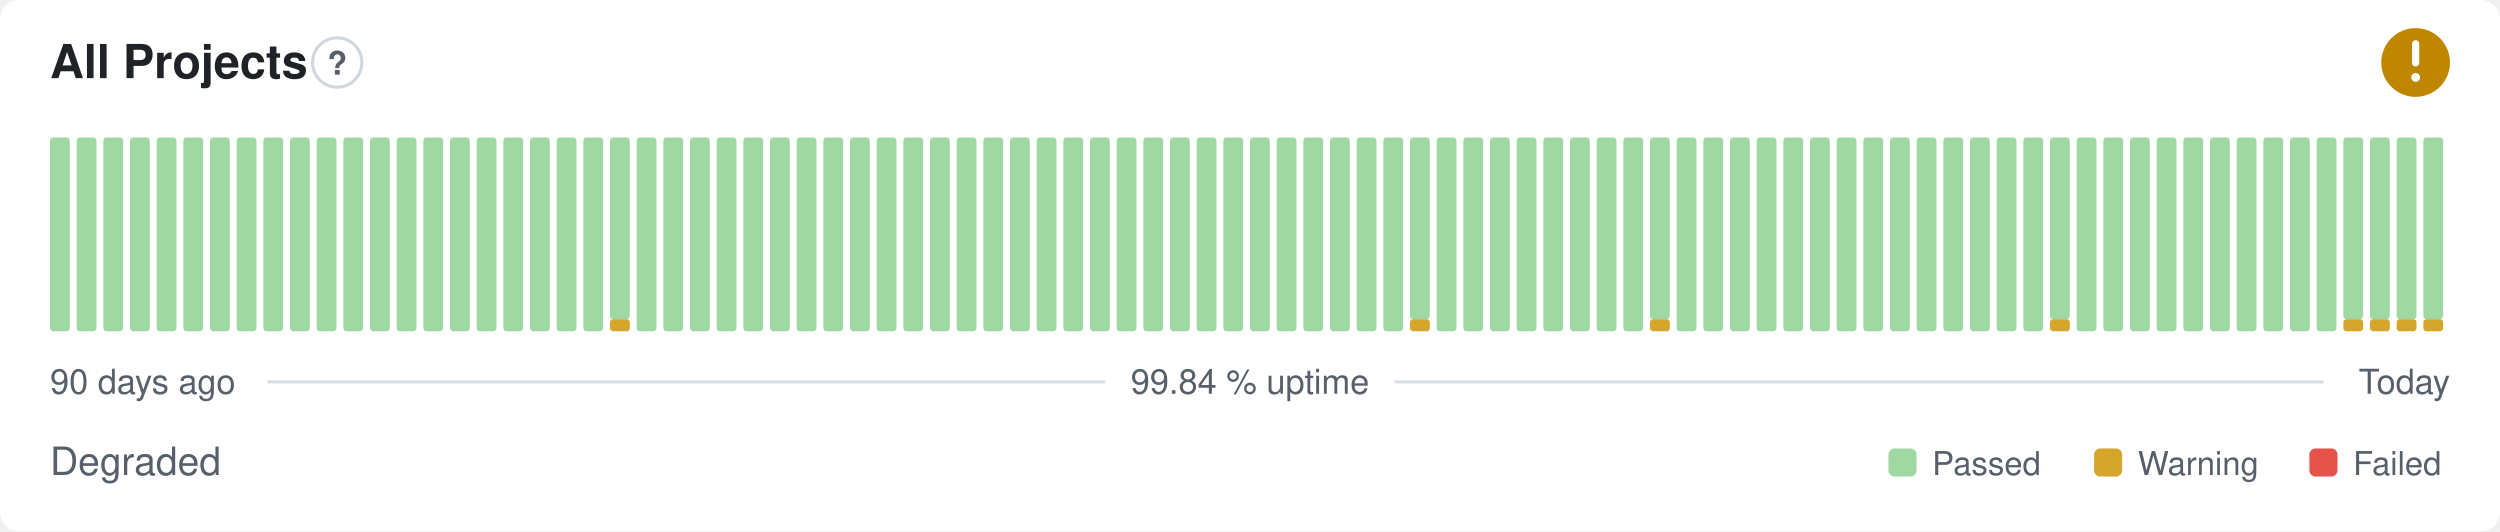
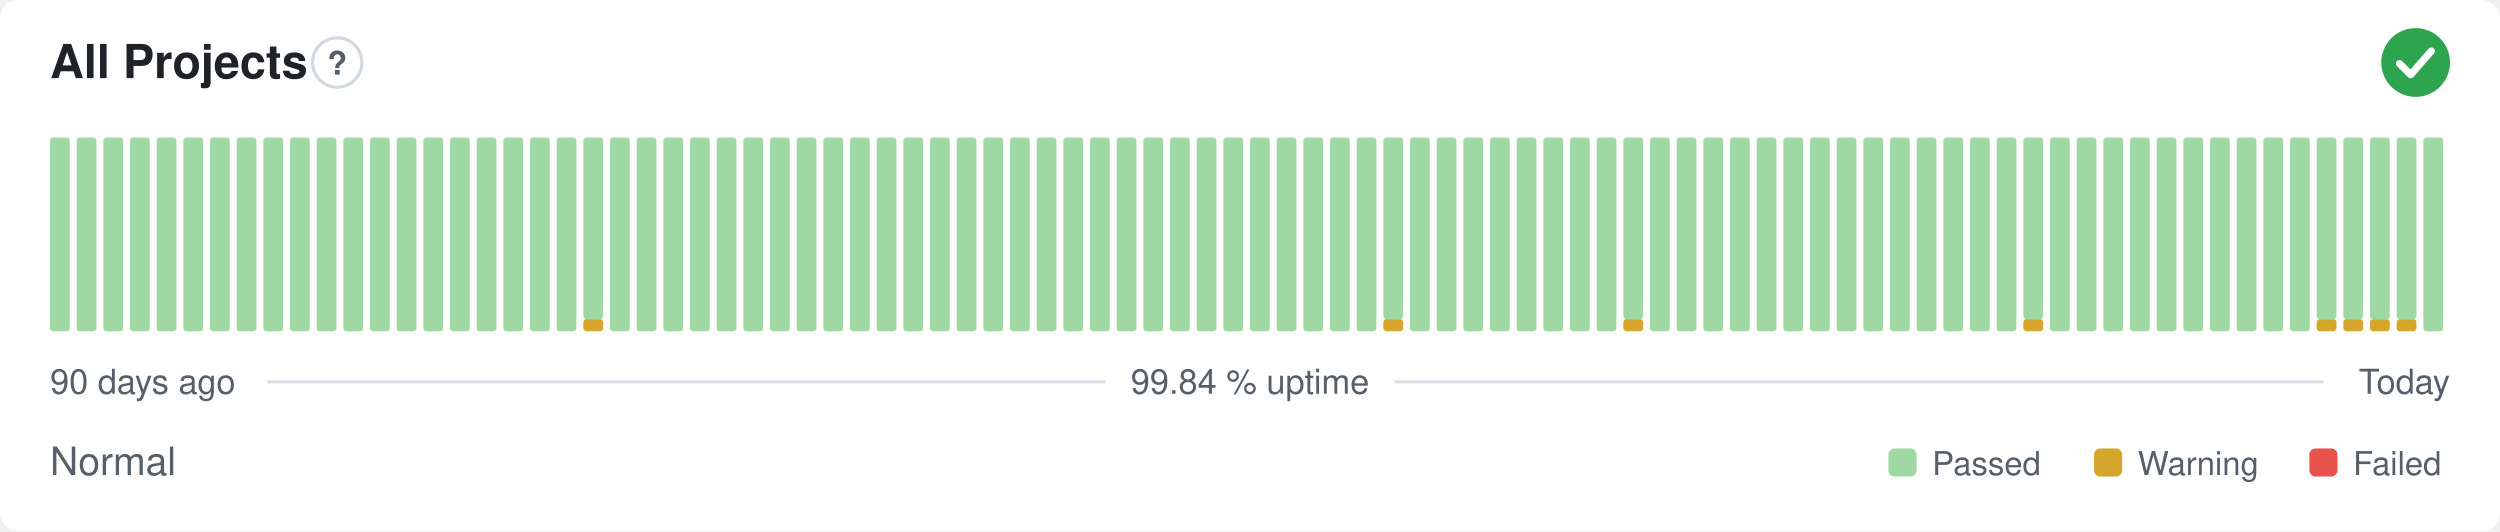
- <svg xmlns="http://www.w3.org/2000/svg" width="800" height="170" viewBox="0 0 800 170" role="img" aria-label="All Projects: Degraded, 99.84 % uptime over the last 90 days" font-family="-apple-system,BlinkMacSystemFont,'Segoe UI',Helvetica,Arial,sans-serif">
+ <svg xmlns="http://www.w3.org/2000/svg" width="800" height="170" viewBox="0 0 800 170" role="img" aria-label="All Projects: Normal, 99.84 % uptime over the last 90 days" font-family="-apple-system,BlinkMacSystemFont,'Segoe UI',Helvetica,Arial,sans-serif">
  <style>
    @media (prefers-color-scheme: dark) {
      .bg { fill: #0d1117 }
      .title { fill: #e6edf3 }
      .muted { fill: #8b949e }
      .hint { stroke: #30363d }
      .rule { stroke: #30363d }
      .nodata { fill: #21262d }
    }
  </style>
  <rect class="bg" width="800" height="170" rx="6" fill="#ffffff" />
  <text class="title" x="16" y="25" font-size="15" font-weight="600" fill="#1f2328">All Projects</text>
  <circle class="hint" cx="107.9" cy="20" r="7.9" fill="none" stroke="#d0d7de" stroke-width="1" />
  <text class="muted" x="107.9" y="23.9" text-anchor="middle" font-size="10.4" font-weight="700" fill="#57606a">?</text>
-   <circle cx="773" cy="20" r="11" fill="#bf8700" />
-   <path d="M773 14.01v6.11" fill="none" stroke="#fff" stroke-width="2.31" stroke-linecap="round" stroke-linejoin="round" />
-   <circle cx="773" cy="24.77" r="1.41" fill="#fff" />
+   <circle cx="773" cy="20" r="11" fill="#2da44e" />
+   <path d="M767.87 20.37l3.54 3.54 6.60 -7.58" fill="none" stroke="#fff" stroke-width="2.31" stroke-linecap="round" stroke-linejoin="round" />
  <rect x="16.00" y="44.00" width="6.33" height="62.00" rx="1" fill="#9fd8a3" />
  <rect x="24.53" y="44.00" width="6.33" height="62.00" rx="1" fill="#9fd8a3" />
  <rect x="33.07" y="44.00" width="6.33" height="62.00" rx="1" fill="#9fd8a3" />
  <rect x="41.60" y="44.00" width="6.33" height="62.00" rx="1" fill="#9fd8a3" />
  <rect x="50.13" y="44.00" width="6.33" height="62.00" rx="1" fill="#9fd8a3" />
  <rect x="58.67" y="44.00" width="6.33" height="62.00" rx="1" fill="#9fd8a3" />
  <rect x="67.20" y="44.00" width="6.33" height="62.00" rx="1" fill="#9fd8a3" />
  <rect x="75.73" y="44.00" width="6.33" height="62.00" rx="1" fill="#9fd8a3" />
  <rect x="84.27" y="44.00" width="6.33" height="62.00" rx="1" fill="#9fd8a3" />
  <rect x="92.80" y="44.00" width="6.33" height="62.00" rx="1" fill="#9fd8a3" />
  <rect x="101.33" y="44.00" width="6.33" height="62.00" rx="1" fill="#9fd8a3" />
  <rect x="109.87" y="44.00" width="6.33" height="62.00" rx="1" fill="#9fd8a3" />
  <rect x="118.40" y="44.00" width="6.33" height="62.00" rx="1" fill="#9fd8a3" />
  <rect x="126.93" y="44.00" width="6.33" height="62.00" rx="1" fill="#9fd8a3" />
  <rect x="135.47" y="44.00" width="6.33" height="62.00" rx="1" fill="#9fd8a3" />
  <rect x="144.00" y="44.00" width="6.33" height="62.00" rx="1" fill="#9fd8a3" />
  <rect x="152.53" y="44.00" width="6.33" height="62.00" rx="1" fill="#9fd8a3" />
  <rect x="161.07" y="44.00" width="6.33" height="62.00" rx="1" fill="#9fd8a3" />
  <rect x="169.60" y="44.00" width="6.33" height="62.00" rx="1" fill="#9fd8a3" />
  <rect x="178.13" y="44.00" width="6.33" height="62.00" rx="1" fill="#9fd8a3" />
-   <rect x="186.67" y="44.00" width="6.33" height="62.00" rx="1" fill="#9fd8a3" />
-   <rect x="195.20" y="102.13" width="6.33" height="3.88" rx="1" fill="#d4a72c" />
-   <rect x="195.20" y="44.00" width="6.33" height="58.13" rx="1" fill="#9fd8a3" />
+   <rect x="186.67" y="102.13" width="6.33" height="3.88" rx="1" fill="#d4a72c" />
+   <rect x="186.67" y="44.00" width="6.33" height="58.13" rx="1" fill="#9fd8a3" />
+   <rect x="195.20" y="44.00" width="6.33" height="62.00" rx="1" fill="#9fd8a3" />
  <rect x="203.73" y="44.00" width="6.33" height="62.00" rx="1" fill="#9fd8a3" />
  <rect x="212.27" y="44.00" width="6.33" height="62.00" rx="1" fill="#9fd8a3" />
  <rect x="220.80" y="44.00" width="6.33" height="62.00" rx="1" fill="#9fd8a3" />
  <rect x="229.33" y="44.00" width="6.33" height="62.00" rx="1" fill="#9fd8a3" />
  <rect x="237.87" y="44.00" width="6.33" height="62.00" rx="1" fill="#9fd8a3" />
  <rect x="246.40" y="44.00" width="6.33" height="62.00" rx="1" fill="#9fd8a3" />
  <rect x="254.93" y="44.00" width="6.33" height="62.00" rx="1" fill="#9fd8a3" />
  <rect x="263.47" y="44.00" width="6.33" height="62.00" rx="1" fill="#9fd8a3" />
  <rect x="272.00" y="44.00" width="6.33" height="62.00" rx="1" fill="#9fd8a3" />
  <rect x="280.53" y="44.00" width="6.33" height="62.00" rx="1" fill="#9fd8a3" />
  <rect x="289.07" y="44.00" width="6.33" height="62.00" rx="1" fill="#9fd8a3" />
  <rect x="297.60" y="44.00" width="6.33" height="62.00" rx="1" fill="#9fd8a3" />
  <rect x="306.13" y="44.00" width="6.33" height="62.00" rx="1" fill="#9fd8a3" />
  <rect x="314.67" y="44.00" width="6.33" height="62.00" rx="1" fill="#9fd8a3" />
  <rect x="323.20" y="44.00" width="6.33" height="62.00" rx="1" fill="#9fd8a3" />
  <rect x="331.73" y="44.00" width="6.33" height="62.00" rx="1" fill="#9fd8a3" />
  <rect x="340.27" y="44.00" width="6.33" height="62.00" rx="1" fill="#9fd8a3" />
  <rect x="348.80" y="44.00" width="6.33" height="62.00" rx="1" fill="#9fd8a3" />
  <rect x="357.33" y="44.00" width="6.33" height="62.00" rx="1" fill="#9fd8a3" />
  <rect x="365.87" y="44.00" width="6.33" height="62.00" rx="1" fill="#9fd8a3" />
  <rect x="374.40" y="44.00" width="6.33" height="62.00" rx="1" fill="#9fd8a3" />
  <rect x="382.93" y="44.00" width="6.33" height="62.00" rx="1" fill="#9fd8a3" />
  <rect x="391.47" y="44.00" width="6.33" height="62.00" rx="1" fill="#9fd8a3" />
  <rect x="400.00" y="44.00" width="6.33" height="62.00" rx="1" fill="#9fd8a3" />
  <rect x="408.53" y="44.00" width="6.33" height="62.00" rx="1" fill="#9fd8a3" />
  <rect x="417.07" y="44.00" width="6.33" height="62.00" rx="1" fill="#9fd8a3" />
  <rect x="425.60" y="44.00" width="6.33" height="62.00" rx="1" fill="#9fd8a3" />
  <rect x="434.13" y="44.00" width="6.33" height="62.00" rx="1" fill="#9fd8a3" />
-   <rect x="442.67" y="44.00" width="6.33" height="62.00" rx="1" fill="#9fd8a3" />
-   <rect x="451.20" y="102.13" width="6.33" height="3.88" rx="1" fill="#d4a72c" />
-   <rect x="451.20" y="44.00" width="6.33" height="58.13" rx="1" fill="#9fd8a3" />
+   <rect x="442.67" y="102.13" width="6.33" height="3.88" rx="1" fill="#d4a72c" />
+   <rect x="442.67" y="44.00" width="6.33" height="58.13" rx="1" fill="#9fd8a3" />
+   <rect x="451.20" y="44.00" width="6.33" height="62.00" rx="1" fill="#9fd8a3" />
  <rect x="459.73" y="44.00" width="6.33" height="62.00" rx="1" fill="#9fd8a3" />
  <rect x="468.27" y="44.00" width="6.33" height="62.00" rx="1" fill="#9fd8a3" />
  <rect x="476.80" y="44.00" width="6.33" height="62.00" rx="1" fill="#9fd8a3" />
  <rect x="485.33" y="44.00" width="6.33" height="62.00" rx="1" fill="#9fd8a3" />
  <rect x="493.87" y="44.00" width="6.33" height="62.00" rx="1" fill="#9fd8a3" />
  <rect x="502.40" y="44.00" width="6.33" height="62.00" rx="1" fill="#9fd8a3" />
  <rect x="510.93" y="44.00" width="6.33" height="62.00" rx="1" fill="#9fd8a3" />
-   <rect x="519.47" y="44.00" width="6.33" height="62.00" rx="1" fill="#9fd8a3" />
-   <rect x="528.00" y="102.13" width="6.33" height="3.88" rx="1" fill="#d4a72c" />
-   <rect x="528.00" y="44.00" width="6.33" height="58.13" rx="1" fill="#9fd8a3" />
+   <rect x="519.47" y="102.13" width="6.33" height="3.88" rx="1" fill="#d4a72c" />
+   <rect x="519.47" y="44.00" width="6.33" height="58.13" rx="1" fill="#9fd8a3" />
+   <rect x="528.00" y="44.00" width="6.33" height="62.00" rx="1" fill="#9fd8a3" />
  <rect x="536.53" y="44.00" width="6.33" height="62.00" rx="1" fill="#9fd8a3" />
  <rect x="545.07" y="44.00" width="6.33" height="62.00" rx="1" fill="#9fd8a3" />
  <rect x="553.60" y="44.00" width="6.33" height="62.00" rx="1" fill="#9fd8a3" />
  <rect x="562.13" y="44.00" width="6.33" height="62.00" rx="1" fill="#9fd8a3" />
  <rect x="570.67" y="44.00" width="6.33" height="62.00" rx="1" fill="#9fd8a3" />
  <rect x="579.20" y="44.00" width="6.33" height="62.00" rx="1" fill="#9fd8a3" />
  <rect x="587.73" y="44.00" width="6.33" height="62.00" rx="1" fill="#9fd8a3" />
  <rect x="596.27" y="44.00" width="6.33" height="62.00" rx="1" fill="#9fd8a3" />
  <rect x="604.80" y="44.00" width="6.33" height="62.00" rx="1" fill="#9fd8a3" />
  <rect x="613.33" y="44.00" width="6.33" height="62.00" rx="1" fill="#9fd8a3" />
  <rect x="621.87" y="44.00" width="6.33" height="62.00" rx="1" fill="#9fd8a3" />
  <rect x="630.40" y="44.00" width="6.33" height="62.00" rx="1" fill="#9fd8a3" />
  <rect x="638.93" y="44.00" width="6.33" height="62.00" rx="1" fill="#9fd8a3" />
-   <rect x="647.47" y="44.00" width="6.33" height="62.00" rx="1" fill="#9fd8a3" />
-   <rect x="656.00" y="102.13" width="6.33" height="3.88" rx="1" fill="#d4a72c" />
-   <rect x="656.00" y="44.00" width="6.33" height="58.13" rx="1" fill="#9fd8a3" />
+   <rect x="647.47" y="102.13" width="6.33" height="3.88" rx="1" fill="#d4a72c" />
+   <rect x="647.47" y="44.00" width="6.33" height="58.13" rx="1" fill="#9fd8a3" />
+   <rect x="656.00" y="44.00" width="6.33" height="62.00" rx="1" fill="#9fd8a3" />
  <rect x="664.53" y="44.00" width="6.33" height="62.00" rx="1" fill="#9fd8a3" />
  <rect x="673.07" y="44.00" width="6.33" height="62.00" rx="1" fill="#9fd8a3" />
  <rect x="681.60" y="44.00" width="6.33" height="62.00" rx="1" fill="#9fd8a3" />
  <rect x="690.13" y="44.00" width="6.33" height="62.00" rx="1" fill="#9fd8a3" />
  <rect x="698.67" y="44.00" width="6.33" height="62.00" rx="1" fill="#9fd8a3" />
  <rect x="707.20" y="44.00" width="6.33" height="62.00" rx="1" fill="#9fd8a3" />
  <rect x="715.73" y="44.00" width="6.33" height="62.00" rx="1" fill="#9fd8a3" />
  <rect x="724.27" y="44.00" width="6.33" height="62.00" rx="1" fill="#9fd8a3" />
  <rect x="732.80" y="44.00" width="6.33" height="62.00" rx="1" fill="#9fd8a3" />
-   <rect x="741.33" y="44.00" width="6.33" height="62.00" rx="1" fill="#9fd8a3" />
+   <rect x="741.33" y="102.13" width="6.33" height="3.88" rx="1" fill="#d4a72c" />
+   <rect x="741.33" y="44.00" width="6.33" height="58.13" rx="1" fill="#9fd8a3" />
  <rect x="749.87" y="102.13" width="6.33" height="3.88" rx="1" fill="#d4a72c" />
  <rect x="749.87" y="44.00" width="6.33" height="58.13" rx="1" fill="#9fd8a3" />
  <rect x="758.40" y="102.13" width="6.33" height="3.88" rx="1" fill="#d4a72c" />
  <rect x="758.40" y="44.00" width="6.33" height="58.13" rx="1" fill="#9fd8a3" />
  <rect x="766.93" y="102.13" width="6.33" height="3.88" rx="1" fill="#d4a72c" />
  <rect x="766.93" y="44.00" width="6.33" height="58.13" rx="1" fill="#9fd8a3" />
-   <rect x="775.47" y="102.13" width="6.33" height="3.88" rx="1" fill="#d4a72c" />
-   <rect x="775.47" y="44.00" width="6.33" height="58.13" rx="1" fill="#9fd8a3" />
+   <rect x="775.47" y="44.00" width="6.33" height="62.00" rx="1" fill="#9fd8a3" />
  <text class="muted" x="16" y="126" font-size="11" fill="#57606a">90 days ago</text>
  <text class="muted" x="400" y="126" text-anchor="middle" font-size="11" fill="#57606a">99.84 % uptime</text>
  <text class="muted" x="784" y="126" text-anchor="end" font-size="11" fill="#57606a">Today</text>
  <line class="rule" x1="85.6" y1="122.2" x2="353.7" y2="122.2" stroke="#d8dee4" stroke-width="1" />
  <line class="rule" x1="446.3" y1="122.2" x2="743.5" y2="122.2" stroke="#d8dee4" stroke-width="1" />
-   <text class="muted" x="16" y="152" font-size="12.5" fill="#57606a">Degraded</text>
+   <text class="muted" x="16" y="152" font-size="12.5" fill="#57606a">Normal</text>
  <rect x="604.3" y="143.5" width="9.0" height="9.0" rx="2" fill="#9fd8a3" />
  <text class="muted" x="618.3" y="152" font-size="10.5" fill="#57606a">Passed</text>
  <rect x="670.1" y="143.5" width="9.0" height="9.0" rx="2" fill="#d4a72c" />
  <text class="muted" x="684.1" y="152" font-size="10.5" fill="#57606a">Warning</text>
  <rect x="739.0" y="143.5" width="9.0" height="9.0" rx="2" fill="#e5534b" />
  <text class="muted" x="753.0" y="152" font-size="10.5" fill="#57606a">Failed</text>
</svg>
